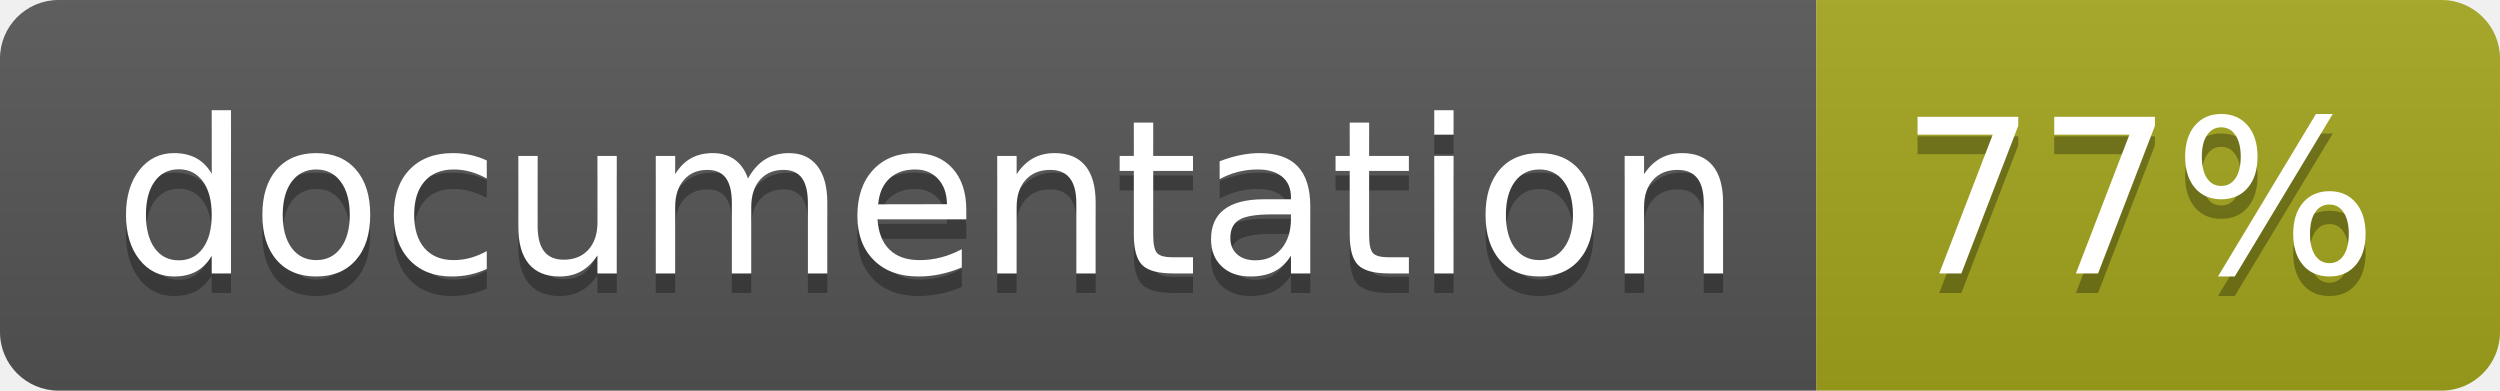
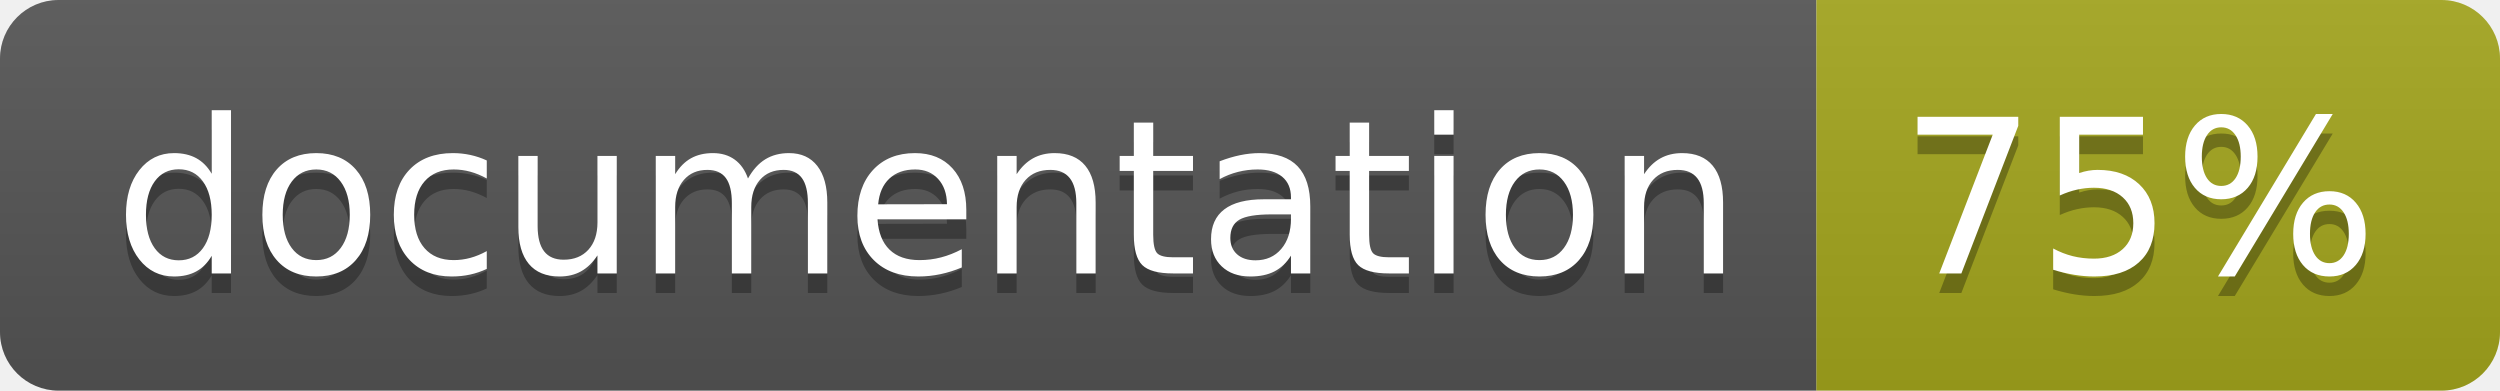
<svg xmlns="http://www.w3.org/2000/svg" width="128" height="20">
  <linearGradient id="b" x2="0" y2="100%">
    <stop offset="0" stop-color="#bbb" stop-opacity=".1" />
    <stop offset="1" stop-opacity=".1" />
  </linearGradient>
  <clipPath id="a">
    <rect width="128" height="20" rx="3" fill="#fff" />
  </clipPath>
  <g clip-path="url(#a)">
    <path fill="#555" d="M0 0h93v20H0z" />
    <path fill="#a4a61d" d="M93 0h35v20H93z" />
    <path fill="url(#b)" d="M0 0h128v20H0z" />
  </g>
  <g fill="#fff" text-anchor="middle" font-family="DejaVu Sans,Verdana,Geneva,sans-serif" font-size="110">
    <text x="475" y="150" fill="#010101" fill-opacity=".3" transform="scale(.1)" textLength="830">
      documentation
    </text>
    <text x="475" y="140" transform="scale(.1)" textLength="830">
      documentation
    </text>
    <text x="1095" y="150" fill="#010101" fill-opacity=".3" transform="scale(.1)" textLength="250">
-       77%
+       75%
    </text>
    <text x="1095" y="140" transform="scale(.1)" textLength="250">
-       77%
+       75%
    </text>
  </g>
</svg>
